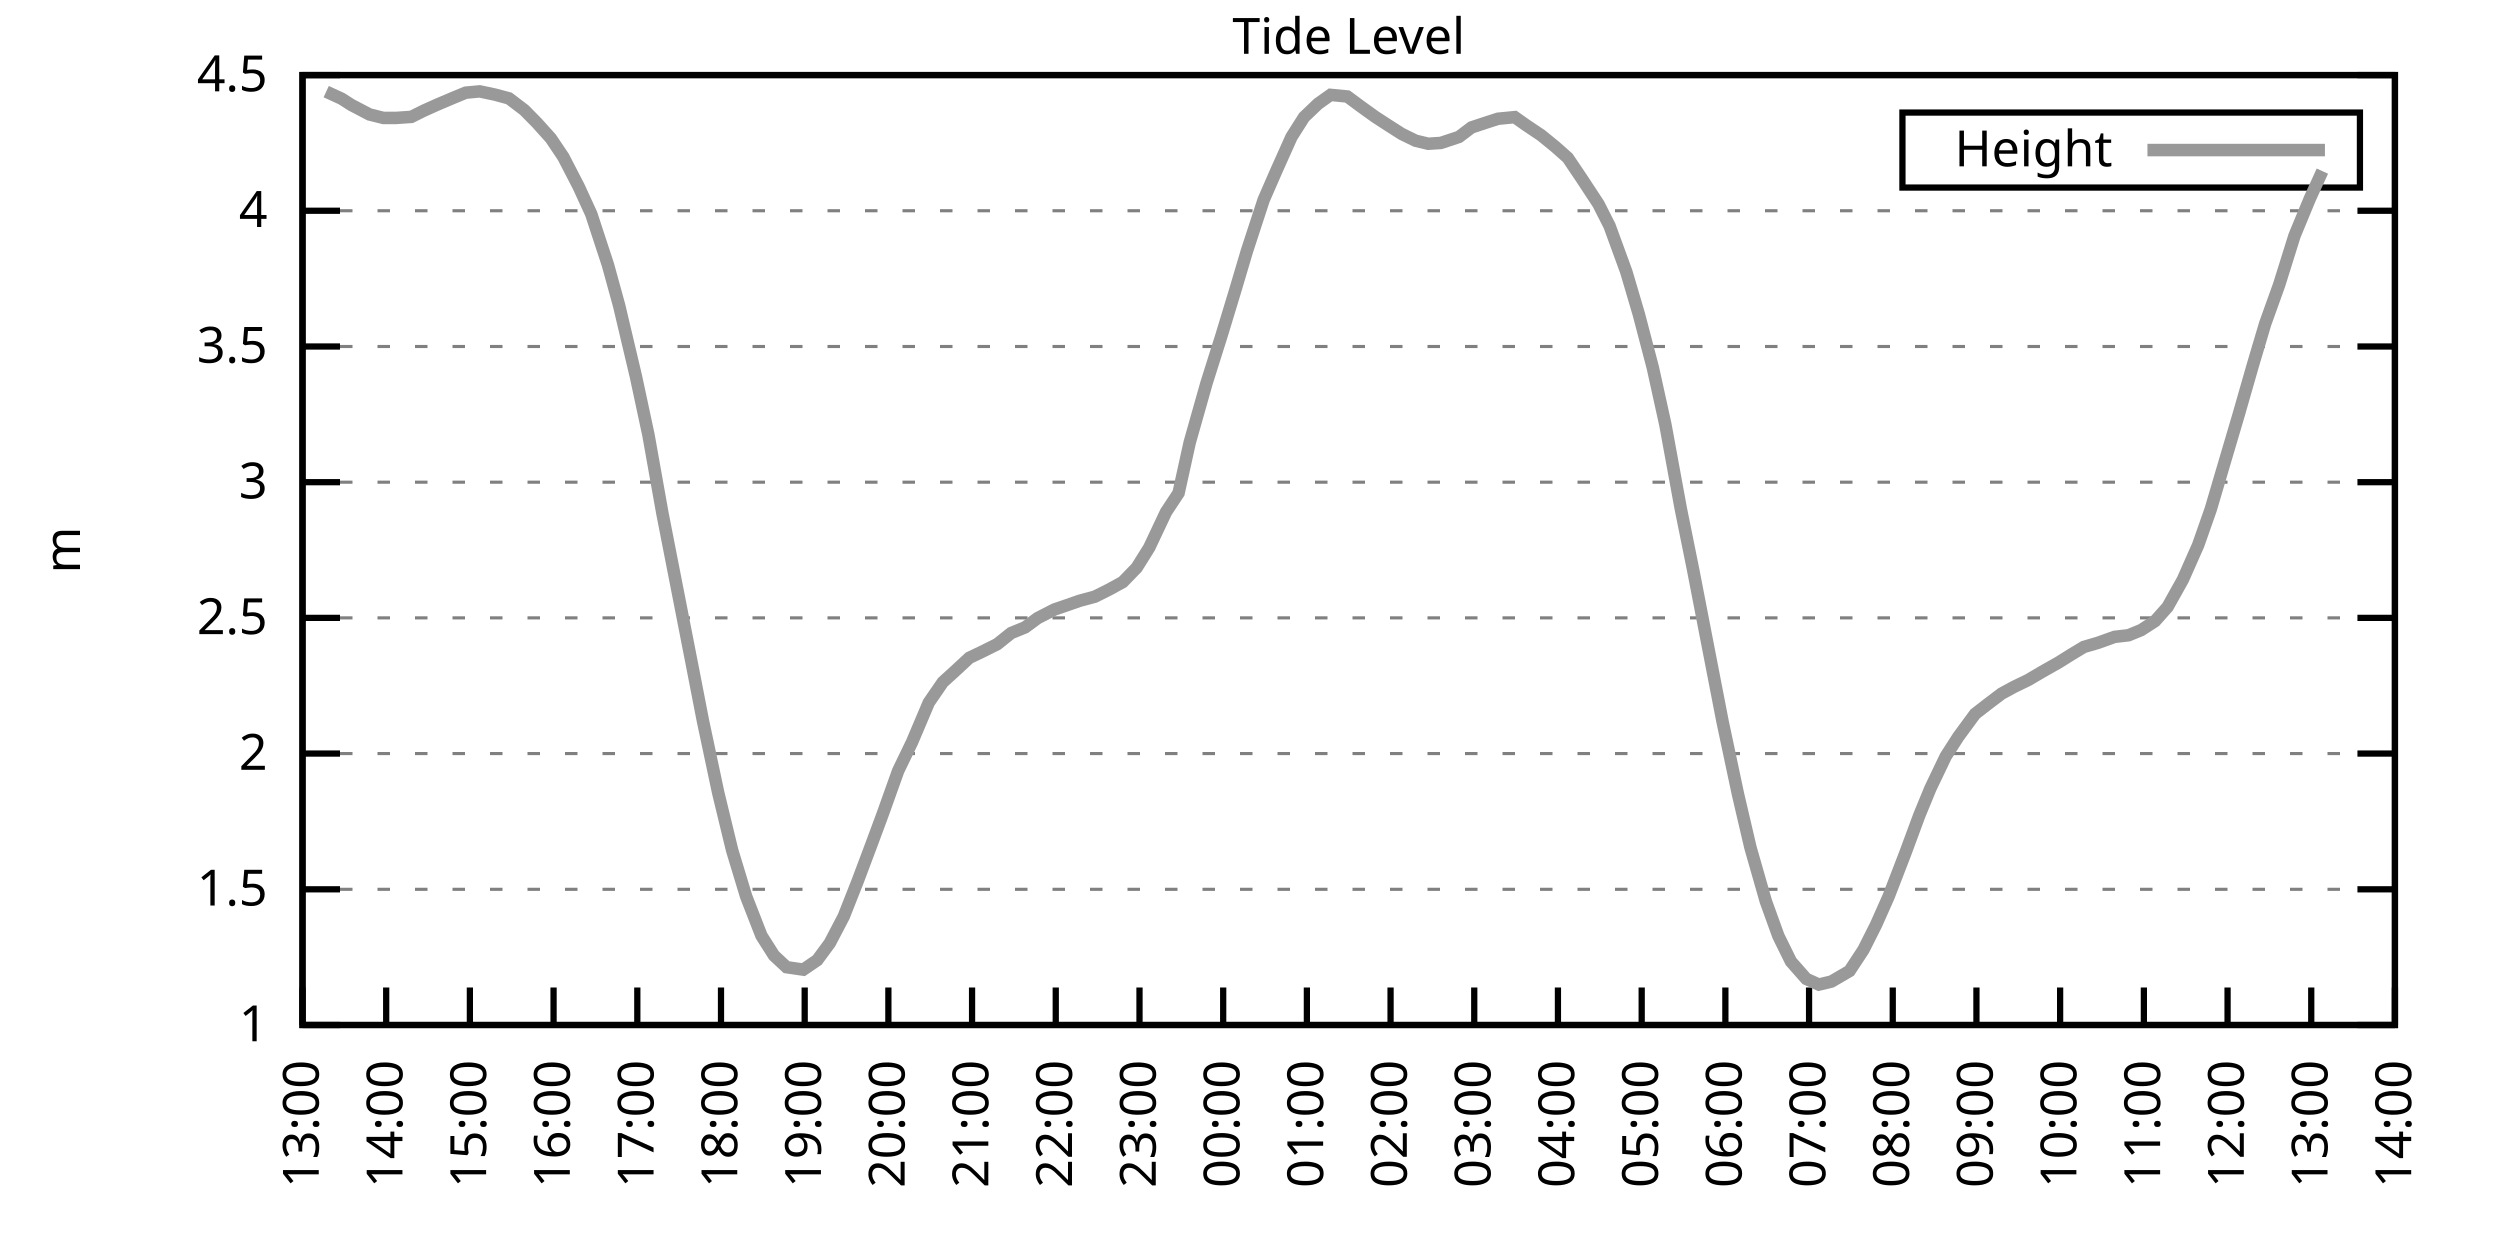
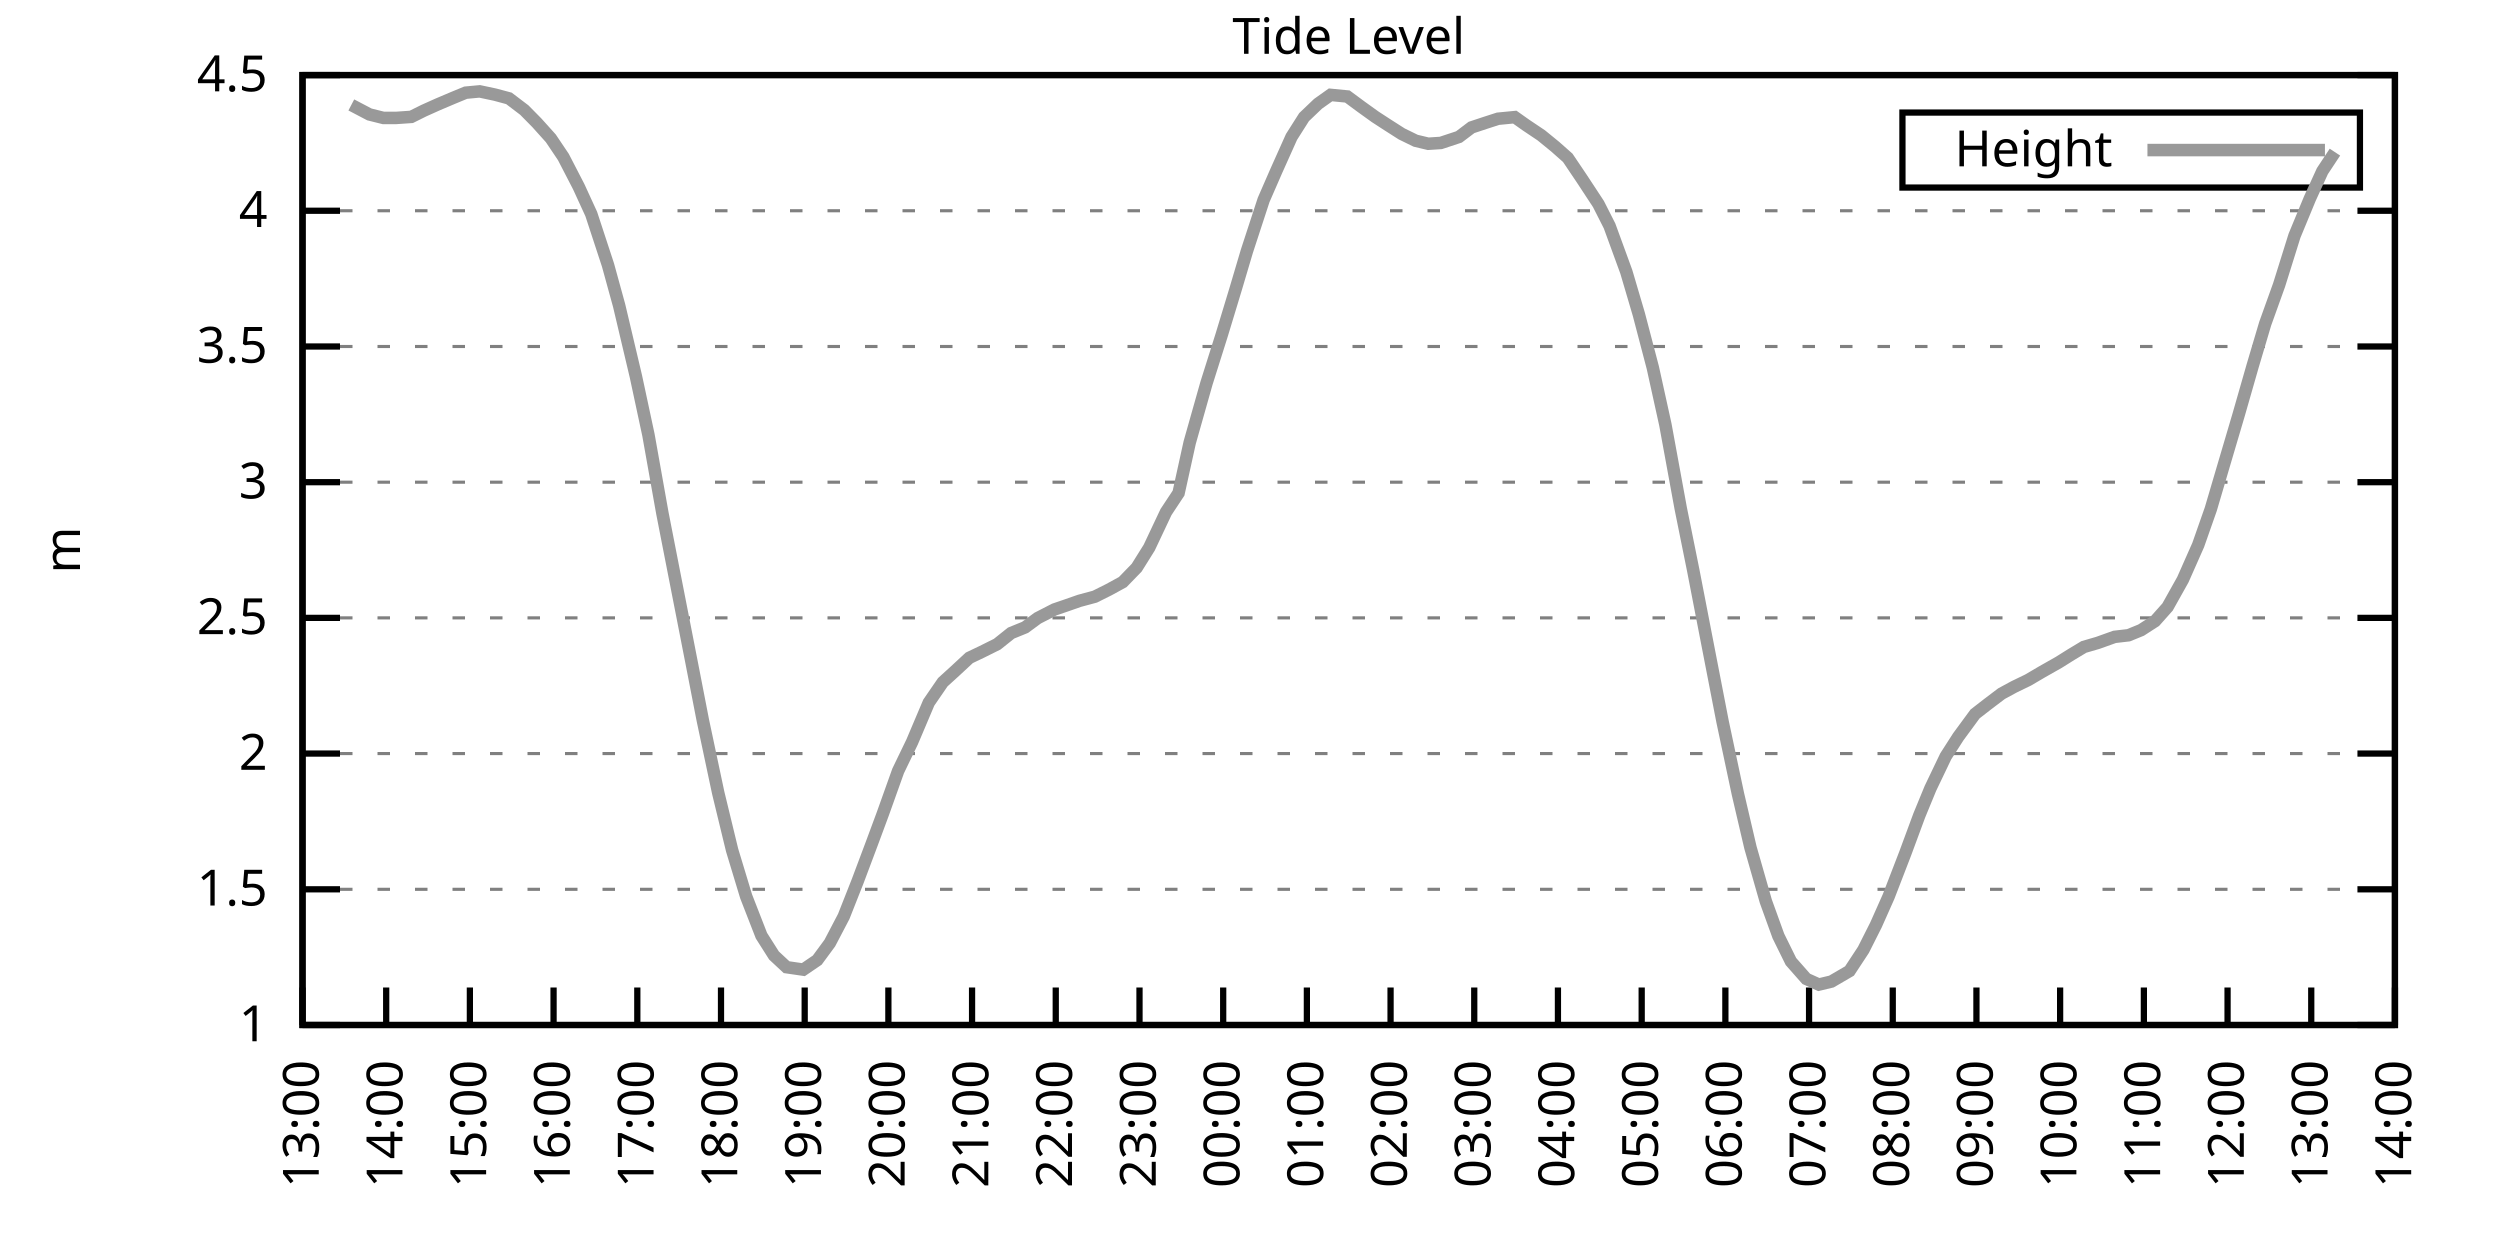
<svg xmlns="http://www.w3.org/2000/svg" xmlns:xlink="http://www.w3.org/1999/xlink" width="400" height="200" viewBox="0 0 400 200">
  <g id="gnuplot_canvas">
    <rect x="0" y="0" width="400" height="200" fill="none" />
    <defs>
      <circle id="gpDot" r="0.5" stroke-width="0.5" stroke="currentColor" />
      <path id="gpPt0" stroke-width="0.333" stroke="currentColor" d="M-1,0 h2 M0,-1 v2" />
      <path id="gpPt1" stroke-width="0.333" stroke="currentColor" d="M-1,-1 L1,1 M1,-1 L-1,1" />
      <path id="gpPt2" stroke-width="0.333" stroke="currentColor" d="M-1,0 L1,0 M0,-1 L0,1 M-1,-1 L1,1 M-1,1 L1,-1" />
      <rect id="gpPt3" stroke-width="0.333" stroke="currentColor" x="-1" y="-1" width="2" height="2" />
      <rect id="gpPt4" stroke-width="0.333" stroke="currentColor" fill="currentColor" x="-1" y="-1" width="2" height="2" />
      <circle id="gpPt5" stroke-width="0.333" stroke="currentColor" cx="0" cy="0" r="1" />
      <use xlink:href="#gpPt5" id="gpPt6" fill="currentColor" stroke="none" />
      <path id="gpPt7" stroke-width="0.333" stroke="currentColor" d="M0,-1.33 L-1.33,0.67 L1.33,0.67 z" />
      <use xlink:href="#gpPt7" id="gpPt8" fill="currentColor" stroke="none" />
      <use xlink:href="#gpPt7" id="gpPt9" stroke="currentColor" transform="rotate(180)" />
      <use xlink:href="#gpPt9" id="gpPt10" fill="currentColor" stroke="none" />
      <use xlink:href="#gpPt3" id="gpPt11" stroke="currentColor" transform="rotate(45)" />
      <use xlink:href="#gpPt11" id="gpPt12" fill="currentColor" stroke="none" />
      <path id="gpPt13" stroke-width="0.333" stroke="currentColor" d="M0,1.330 L1.265,0.411 L0.782,-1.067 L-0.782,-1.076 L-1.265,0.411 z" />
      <use xlink:href="#gpPt13" id="gpPt14" fill="currentColor" stroke="none" />
      <filter id="textbox" filterUnits="objectBoundingBox" x="0" y="0" height="1" width="1">
        <feFlood flood-color="white" flood-opacity="1" result="bgnd" />
        <feComposite in="SourceGraphic" in2="bgnd" operator="atop" />
      </filter>
      <filter id="greybox" filterUnits="objectBoundingBox" x="0" y="0" height="1" width="1">
        <feFlood flood-color="lightgrey" flood-opacity="1" result="grey" />
        <feComposite in="SourceGraphic" in2="grey" operator="atop" />
      </filter>
    </defs>
    <g fill="none" color="white" stroke="currentColor" stroke-width="1.00" stroke-linecap="butt" stroke-linejoin="miter">
</g>
    <g fill="none" color="black" stroke="currentColor" stroke-width="1.00" stroke-linecap="butt" stroke-linejoin="miter">
      <g stroke="none" shape-rendering="crispEdges">
        <polygon fill="rgb(255, 255, 255)" points="48.40,164.00 383.18,164.00 383.18,12.02 48.40,12.02 " />
      </g>
    </g>
    <g fill="none" color="black" stroke="currentColor" stroke-width="1.00" stroke-linecap="butt" stroke-linejoin="miter">
</g>
    <g fill="none" color="black" stroke="black" stroke-width="0.50" stroke-linecap="butt" stroke-linejoin="miter">
</g>
    <g fill="none" color="gray" stroke="currentColor" stroke-width="0.50" stroke-linecap="butt" stroke-linejoin="miter">
      <path stroke="gray" stroke-dasharray="2,4" class="gridline" d="M48.40,164.00 L383.19,164.00  " />
    </g>
    <g fill="none" color="gray" stroke="gray" stroke-width="1.00" stroke-linecap="butt" stroke-linejoin="miter">
</g>
    <g fill="none" color="black" stroke="currentColor" stroke-width="1.00" stroke-linecap="butt" stroke-linejoin="miter">
      <path stroke="black" d="M48.40,164.00 L54.40,164.00 M383.19,164.00 L377.19,164.00  " />
      <g transform="translate(42.80,166.60)" stroke="none" fill="black" font-family="Sans" font-size="8.00" text-anchor="end">
        <text>
          <tspan font-family="Sans"> 1</tspan>
        </text>
      </g>
    </g>
    <g fill="none" color="black" stroke="currentColor" stroke-width="1.00" stroke-linecap="butt" stroke-linejoin="miter">
</g>
    <g fill="none" color="black" stroke="black" stroke-width="0.50" stroke-linecap="butt" stroke-linejoin="miter">
</g>
    <g fill="none" color="gray" stroke="currentColor" stroke-width="0.50" stroke-linecap="butt" stroke-linejoin="miter">
      <path stroke="gray" stroke-dasharray="2,4" class="gridline" d="M48.40,142.29 L383.19,142.29  " />
    </g>
    <g fill="none" color="gray" stroke="gray" stroke-width="1.00" stroke-linecap="butt" stroke-linejoin="miter">
</g>
    <g fill="none" color="black" stroke="currentColor" stroke-width="1.00" stroke-linecap="butt" stroke-linejoin="miter">
      <path stroke="black" d="M48.40,142.29 L54.40,142.29 M383.19,142.29 L377.19,142.29  " />
      <g transform="translate(42.80,144.89)" stroke="none" fill="black" font-family="Sans" font-size="8.00" text-anchor="end">
        <text>
          <tspan font-family="Sans"> 1.5</tspan>
        </text>
      </g>
    </g>
    <g fill="none" color="black" stroke="currentColor" stroke-width="1.00" stroke-linecap="butt" stroke-linejoin="miter">
</g>
    <g fill="none" color="black" stroke="black" stroke-width="0.50" stroke-linecap="butt" stroke-linejoin="miter">
</g>
    <g fill="none" color="gray" stroke="currentColor" stroke-width="0.50" stroke-linecap="butt" stroke-linejoin="miter">
      <path stroke="gray" stroke-dasharray="2,4" class="gridline" d="M48.40,120.57 L383.19,120.57  " />
    </g>
    <g fill="none" color="gray" stroke="gray" stroke-width="1.00" stroke-linecap="butt" stroke-linejoin="miter">
</g>
    <g fill="none" color="black" stroke="currentColor" stroke-width="1.00" stroke-linecap="butt" stroke-linejoin="miter">
      <path stroke="black" d="M48.40,120.57 L54.40,120.57 M383.19,120.57 L377.19,120.57  " />
      <g transform="translate(42.80,123.17)" stroke="none" fill="black" font-family="Sans" font-size="8.00" text-anchor="end">
        <text>
          <tspan font-family="Sans"> 2</tspan>
        </text>
      </g>
    </g>
    <g fill="none" color="black" stroke="currentColor" stroke-width="1.00" stroke-linecap="butt" stroke-linejoin="miter">
</g>
    <g fill="none" color="black" stroke="black" stroke-width="0.50" stroke-linecap="butt" stroke-linejoin="miter">
</g>
    <g fill="none" color="gray" stroke="currentColor" stroke-width="0.50" stroke-linecap="butt" stroke-linejoin="miter">
      <path stroke="gray" stroke-dasharray="2,4" class="gridline" d="M48.40,98.86 L383.19,98.86  " />
    </g>
    <g fill="none" color="gray" stroke="gray" stroke-width="1.00" stroke-linecap="butt" stroke-linejoin="miter">
</g>
    <g fill="none" color="black" stroke="currentColor" stroke-width="1.00" stroke-linecap="butt" stroke-linejoin="miter">
      <path stroke="black" d="M48.40,98.86 L54.40,98.86 M383.19,98.86 L377.19,98.86  " />
      <g transform="translate(42.80,101.46)" stroke="none" fill="black" font-family="Sans" font-size="8.00" text-anchor="end">
        <text>
          <tspan font-family="Sans"> 2.5</tspan>
        </text>
      </g>
    </g>
    <g fill="none" color="black" stroke="currentColor" stroke-width="1.00" stroke-linecap="butt" stroke-linejoin="miter">
</g>
    <g fill="none" color="black" stroke="black" stroke-width="0.50" stroke-linecap="butt" stroke-linejoin="miter">
</g>
    <g fill="none" color="gray" stroke="currentColor" stroke-width="0.50" stroke-linecap="butt" stroke-linejoin="miter">
      <path stroke="gray" stroke-dasharray="2,4" class="gridline" d="M48.40,77.15 L383.19,77.15  " />
    </g>
    <g fill="none" color="gray" stroke="gray" stroke-width="1.00" stroke-linecap="butt" stroke-linejoin="miter">
</g>
    <g fill="none" color="black" stroke="currentColor" stroke-width="1.00" stroke-linecap="butt" stroke-linejoin="miter">
      <path stroke="black" d="M48.40,77.15 L54.40,77.15 M383.19,77.15 L377.19,77.15  " />
      <g transform="translate(42.80,79.75)" stroke="none" fill="black" font-family="Sans" font-size="8.00" text-anchor="end">
        <text>
          <tspan font-family="Sans"> 3</tspan>
        </text>
      </g>
    </g>
    <g fill="none" color="black" stroke="currentColor" stroke-width="1.00" stroke-linecap="butt" stroke-linejoin="miter">
</g>
    <g fill="none" color="black" stroke="black" stroke-width="0.50" stroke-linecap="butt" stroke-linejoin="miter">
</g>
    <g fill="none" color="gray" stroke="currentColor" stroke-width="0.50" stroke-linecap="butt" stroke-linejoin="miter">
      <path stroke="gray" stroke-dasharray="2,4" class="gridline" d="M48.40,55.44 L383.19,55.44  " />
    </g>
    <g fill="none" color="gray" stroke="gray" stroke-width="1.00" stroke-linecap="butt" stroke-linejoin="miter">
</g>
    <g fill="none" color="black" stroke="currentColor" stroke-width="1.00" stroke-linecap="butt" stroke-linejoin="miter">
      <path stroke="black" d="M48.40,55.44 L54.40,55.44 M383.19,55.44 L377.19,55.44  " />
      <g transform="translate(42.80,58.04)" stroke="none" fill="black" font-family="Sans" font-size="8.00" text-anchor="end">
        <text>
          <tspan font-family="Sans"> 3.5</tspan>
        </text>
      </g>
    </g>
    <g fill="none" color="black" stroke="currentColor" stroke-width="1.00" stroke-linecap="butt" stroke-linejoin="miter">
</g>
    <g fill="none" color="black" stroke="black" stroke-width="0.50" stroke-linecap="butt" stroke-linejoin="miter">
</g>
    <g fill="none" color="gray" stroke="currentColor" stroke-width="0.50" stroke-linecap="butt" stroke-linejoin="miter">
      <path stroke="gray" stroke-dasharray="2,4" class="gridline" d="M48.40,33.72 L383.19,33.72  " />
    </g>
    <g fill="none" color="gray" stroke="gray" stroke-width="1.00" stroke-linecap="butt" stroke-linejoin="miter">
</g>
    <g fill="none" color="black" stroke="currentColor" stroke-width="1.00" stroke-linecap="butt" stroke-linejoin="miter">
      <path stroke="black" d="M48.40,33.72 L54.40,33.72 M383.19,33.72 L377.19,33.72  " />
      <g transform="translate(42.80,36.32)" stroke="none" fill="black" font-family="Sans" font-size="8.00" text-anchor="end">
        <text>
          <tspan font-family="Sans"> 4</tspan>
        </text>
      </g>
    </g>
    <g fill="none" color="black" stroke="currentColor" stroke-width="1.00" stroke-linecap="butt" stroke-linejoin="miter">
</g>
    <g fill="none" color="black" stroke="black" stroke-width="0.50" stroke-linecap="butt" stroke-linejoin="miter">
</g>
    <g fill="none" color="gray" stroke="currentColor" stroke-width="0.50" stroke-linecap="butt" stroke-linejoin="miter">
      <path stroke="gray" stroke-dasharray="2,4" class="gridline" d="M48.40,12.01 L383.19,12.01  " />
    </g>
    <g fill="none" color="gray" stroke="gray" stroke-width="1.00" stroke-linecap="butt" stroke-linejoin="miter">
</g>
    <g fill="none" color="black" stroke="currentColor" stroke-width="1.00" stroke-linecap="butt" stroke-linejoin="miter">
      <path stroke="black" d="M48.40,12.01 L54.40,12.01 M383.19,12.01 L377.19,12.01  " />
      <g transform="translate(42.80,14.61)" stroke="none" fill="black" font-family="Sans" font-size="8.00" text-anchor="end">
        <text>
          <tspan font-family="Sans"> 4.5</tspan>
        </text>
      </g>
    </g>
    <g fill="none" color="black" stroke="currentColor" stroke-width="1.00" stroke-linecap="butt" stroke-linejoin="miter">
      <path stroke="black" d="M48.40,164.00 L48.40,158.00  " />
      <g transform="translate(51.00,169.60) rotate(270.00)" stroke="none" fill="black" font-family="Sans" font-size="8.00" text-anchor="end">
        <text>
          <tspan font-family="Sans">13:00</tspan>
        </text>
      </g>
    </g>
    <g fill="none" color="black" stroke="currentColor" stroke-width="1.00" stroke-linecap="butt" stroke-linejoin="miter">
      <path stroke="black" d="M61.79,164.00 L61.79,158.00  " />
      <g transform="translate(64.39,169.60) rotate(270.00)" stroke="none" fill="black" font-family="Sans" font-size="8.00" text-anchor="end">
        <text>
          <tspan font-family="Sans">14:00</tspan>
        </text>
      </g>
    </g>
    <g fill="none" color="black" stroke="currentColor" stroke-width="1.00" stroke-linecap="butt" stroke-linejoin="miter">
      <path stroke="black" d="M75.18,164.00 L75.18,158.00  " />
      <g transform="translate(77.78,169.60) rotate(270.00)" stroke="none" fill="black" font-family="Sans" font-size="8.00" text-anchor="end">
        <text>
          <tspan font-family="Sans">15:00</tspan>
        </text>
      </g>
    </g>
    <g fill="none" color="black" stroke="currentColor" stroke-width="1.00" stroke-linecap="butt" stroke-linejoin="miter">
      <path stroke="black" d="M88.57,164.00 L88.57,158.00  " />
      <g transform="translate(91.17,169.60) rotate(270.00)" stroke="none" fill="black" font-family="Sans" font-size="8.00" text-anchor="end">
        <text>
          <tspan font-family="Sans">16:00</tspan>
        </text>
      </g>
    </g>
    <g fill="none" color="black" stroke="currentColor" stroke-width="1.00" stroke-linecap="butt" stroke-linejoin="miter">
      <path stroke="black" d="M101.97,164.00 L101.97,158.00  " />
      <g transform="translate(104.57,169.60) rotate(270.00)" stroke="none" fill="black" font-family="Sans" font-size="8.00" text-anchor="end">
        <text>
          <tspan font-family="Sans">17:00</tspan>
        </text>
      </g>
    </g>
    <g fill="none" color="black" stroke="currentColor" stroke-width="1.00" stroke-linecap="butt" stroke-linejoin="miter">
      <path stroke="black" d="M115.36,164.00 L115.36,158.00  " />
      <g transform="translate(117.96,169.60) rotate(270.00)" stroke="none" fill="black" font-family="Sans" font-size="8.00" text-anchor="end">
        <text>
          <tspan font-family="Sans">18:00</tspan>
        </text>
      </g>
    </g>
    <g fill="none" color="black" stroke="currentColor" stroke-width="1.00" stroke-linecap="butt" stroke-linejoin="miter">
      <path stroke="black" d="M128.75,164.00 L128.75,158.00  " />
      <g transform="translate(131.35,169.60) rotate(270.00)" stroke="none" fill="black" font-family="Sans" font-size="8.00" text-anchor="end">
        <text>
          <tspan font-family="Sans">19:00</tspan>
        </text>
      </g>
    </g>
    <g fill="none" color="black" stroke="currentColor" stroke-width="1.00" stroke-linecap="butt" stroke-linejoin="miter">
      <path stroke="black" d="M142.14,164.00 L142.14,158.00  " />
      <g transform="translate(144.74,169.60) rotate(270.00)" stroke="none" fill="black" font-family="Sans" font-size="8.00" text-anchor="end">
        <text>
          <tspan font-family="Sans">20:00</tspan>
        </text>
      </g>
    </g>
    <g fill="none" color="black" stroke="currentColor" stroke-width="1.00" stroke-linecap="butt" stroke-linejoin="miter">
      <path stroke="black" d="M155.53,164.00 L155.53,158.00  " />
      <g transform="translate(158.13,169.60) rotate(270.00)" stroke="none" fill="black" font-family="Sans" font-size="8.00" text-anchor="end">
        <text>
          <tspan font-family="Sans">21:00</tspan>
        </text>
      </g>
    </g>
    <g fill="none" color="black" stroke="currentColor" stroke-width="1.00" stroke-linecap="butt" stroke-linejoin="miter">
      <path stroke="black" d="M168.92,164.00 L168.92,158.00  " />
      <g transform="translate(171.52,169.60) rotate(270.00)" stroke="none" fill="black" font-family="Sans" font-size="8.00" text-anchor="end">
        <text>
          <tspan font-family="Sans">22:00</tspan>
        </text>
      </g>
    </g>
    <g fill="none" color="black" stroke="currentColor" stroke-width="1.00" stroke-linecap="butt" stroke-linejoin="miter">
      <path stroke="black" d="M182.32,164.00 L182.32,158.00  " />
      <g transform="translate(184.92,169.60) rotate(270.00)" stroke="none" fill="black" font-family="Sans" font-size="8.00" text-anchor="end">
        <text>
          <tspan font-family="Sans">23:00</tspan>
        </text>
      </g>
    </g>
    <g fill="none" color="black" stroke="currentColor" stroke-width="1.00" stroke-linecap="butt" stroke-linejoin="miter">
      <path stroke="black" d="M195.71,164.00 L195.71,158.00  " />
      <g transform="translate(198.31,169.60) rotate(270.00)" stroke="none" fill="black" font-family="Sans" font-size="8.00" text-anchor="end">
        <text>
          <tspan font-family="Sans">00:00</tspan>
        </text>
      </g>
    </g>
    <g fill="none" color="black" stroke="currentColor" stroke-width="1.00" stroke-linecap="butt" stroke-linejoin="miter">
      <path stroke="black" d="M209.10,164.00 L209.10,158.00  " />
      <g transform="translate(211.70,169.60) rotate(270.00)" stroke="none" fill="black" font-family="Sans" font-size="8.00" text-anchor="end">
        <text>
          <tspan font-family="Sans">01:00</tspan>
        </text>
      </g>
    </g>
    <g fill="none" color="black" stroke="currentColor" stroke-width="1.00" stroke-linecap="butt" stroke-linejoin="miter">
      <path stroke="black" d="M222.49,164.00 L222.49,158.00  " />
      <g transform="translate(225.09,169.60) rotate(270.00)" stroke="none" fill="black" font-family="Sans" font-size="8.00" text-anchor="end">
        <text>
          <tspan font-family="Sans">02:00</tspan>
        </text>
      </g>
    </g>
    <g fill="none" color="black" stroke="currentColor" stroke-width="1.00" stroke-linecap="butt" stroke-linejoin="miter">
      <path stroke="black" d="M235.88,164.00 L235.88,158.00  " />
      <g transform="translate(238.48,169.60) rotate(270.00)" stroke="none" fill="black" font-family="Sans" font-size="8.00" text-anchor="end">
        <text>
          <tspan font-family="Sans">03:00</tspan>
        </text>
      </g>
    </g>
    <g fill="none" color="black" stroke="currentColor" stroke-width="1.00" stroke-linecap="butt" stroke-linejoin="miter">
      <path stroke="black" d="M249.27,164.00 L249.27,158.00  " />
      <g transform="translate(251.87,169.60) rotate(270.00)" stroke="none" fill="black" font-family="Sans" font-size="8.00" text-anchor="end">
        <text>
          <tspan font-family="Sans">04:00</tspan>
        </text>
      </g>
    </g>
    <g fill="none" color="black" stroke="currentColor" stroke-width="1.00" stroke-linecap="butt" stroke-linejoin="miter">
      <path stroke="black" d="M262.67,164.00 L262.67,158.00  " />
      <g transform="translate(265.27,169.60) rotate(270.00)" stroke="none" fill="black" font-family="Sans" font-size="8.00" text-anchor="end">
        <text>
          <tspan font-family="Sans">05:00</tspan>
        </text>
      </g>
    </g>
    <g fill="none" color="black" stroke="currentColor" stroke-width="1.00" stroke-linecap="butt" stroke-linejoin="miter">
      <path stroke="black" d="M276.06,164.00 L276.06,158.00  " />
      <g transform="translate(278.66,169.60) rotate(270.00)" stroke="none" fill="black" font-family="Sans" font-size="8.00" text-anchor="end">
        <text>
          <tspan font-family="Sans">06:00</tspan>
        </text>
      </g>
    </g>
    <g fill="none" color="black" stroke="currentColor" stroke-width="1.00" stroke-linecap="butt" stroke-linejoin="miter">
      <path stroke="black" d="M289.45,164.00 L289.45,158.00  " />
      <g transform="translate(292.05,169.60) rotate(270.00)" stroke="none" fill="black" font-family="Sans" font-size="8.00" text-anchor="end">
        <text>
          <tspan font-family="Sans">07:00</tspan>
        </text>
      </g>
    </g>
    <g fill="none" color="black" stroke="currentColor" stroke-width="1.00" stroke-linecap="butt" stroke-linejoin="miter">
      <path stroke="black" d="M302.84,164.00 L302.84,158.00  " />
      <g transform="translate(305.44,169.60) rotate(270.00)" stroke="none" fill="black" font-family="Sans" font-size="8.00" text-anchor="end">
        <text>
          <tspan font-family="Sans">08:00</tspan>
        </text>
      </g>
    </g>
    <g fill="none" color="black" stroke="currentColor" stroke-width="1.00" stroke-linecap="butt" stroke-linejoin="miter">
      <path stroke="black" d="M316.23,164.00 L316.23,158.00  " />
      <g transform="translate(318.83,169.60) rotate(270.00)" stroke="none" fill="black" font-family="Sans" font-size="8.00" text-anchor="end">
        <text>
          <tspan font-family="Sans">09:00</tspan>
        </text>
      </g>
    </g>
    <g fill="none" color="black" stroke="currentColor" stroke-width="1.00" stroke-linecap="butt" stroke-linejoin="miter">
      <path stroke="black" d="M329.62,164.00 L329.62,158.00  " />
      <g transform="translate(332.22,169.60) rotate(270.00)" stroke="none" fill="black" font-family="Sans" font-size="8.00" text-anchor="end">
        <text>
          <tspan font-family="Sans">10:00</tspan>
        </text>
      </g>
    </g>
    <g fill="none" color="black" stroke="currentColor" stroke-width="1.00" stroke-linecap="butt" stroke-linejoin="miter">
      <path stroke="black" d="M343.02,164.00 L343.02,158.00  " />
      <g transform="translate(345.62,169.60) rotate(270.00)" stroke="none" fill="black" font-family="Sans" font-size="8.00" text-anchor="end">
        <text>
          <tspan font-family="Sans">11:00</tspan>
        </text>
      </g>
    </g>
    <g fill="none" color="black" stroke="currentColor" stroke-width="1.00" stroke-linecap="butt" stroke-linejoin="miter">
      <path stroke="black" d="M356.41,164.00 L356.41,158.00  " />
      <g transform="translate(359.01,169.60) rotate(270.00)" stroke="none" fill="black" font-family="Sans" font-size="8.00" text-anchor="end">
        <text>
          <tspan font-family="Sans">12:00</tspan>
        </text>
      </g>
    </g>
    <g fill="none" color="black" stroke="currentColor" stroke-width="1.00" stroke-linecap="butt" stroke-linejoin="miter">
      <path stroke="black" d="M369.80,164.00 L369.80,158.00  " />
      <g transform="translate(372.40,169.60) rotate(270.00)" stroke="none" fill="black" font-family="Sans" font-size="8.00" text-anchor="end">
        <text>
          <tspan font-family="Sans">13:00</tspan>
        </text>
      </g>
    </g>
    <g fill="none" color="black" stroke="currentColor" stroke-width="1.00" stroke-linecap="butt" stroke-linejoin="miter">
      <path stroke="black" d="M383.19,164.00 L383.19,158.00  " />
      <g transform="translate(385.79,169.60) rotate(270.00)" stroke="none" fill="black" font-family="Sans" font-size="8.00" text-anchor="end">
        <text>
          <tspan font-family="Sans">14:00</tspan>
        </text>
      </g>
    </g>
    <g fill="none" color="black" stroke="currentColor" stroke-width="1.00" stroke-linecap="butt" stroke-linejoin="miter">
</g>
    <g fill="none" color="black" stroke="currentColor" stroke-width="1.00" stroke-linecap="butt" stroke-linejoin="miter">
      <path stroke="black" d="M48.40,12.01 L48.40,164.00 L383.19,164.00 L383.19,12.01 L48.40,12.01 Z  " />
    </g>
    <g fill="none" color="black" stroke="currentColor" stroke-width="1.00" stroke-linecap="butt" stroke-linejoin="miter">
</g>
    <g fill="none" color="black" stroke="currentColor" stroke-width="1.00" stroke-linecap="butt" stroke-linejoin="miter">
      <path stroke="black" d="M304.39,30.01 L304.39,18.01 L377.59,18.01 L377.59,30.01 L304.39,30.01 Z  " />
    </g>
    <g id="Tide_level_plot_1">
      <g fill="none" color="white" stroke="black" stroke-width="2.00" stroke-linecap="butt" stroke-linejoin="miter">
</g>
      <g fill="none" color="black" stroke="currentColor" stroke-width="2.00" stroke-linecap="butt" stroke-linejoin="miter">
        <g transform="translate(337.99,26.61)" stroke="none" fill="black" font-family="Sans" font-size="8.00" text-anchor="end">
          <text>
            <tspan font-family="Sans">Height</tspan>
          </text>
        </g>
      </g>
      <g fill="none" color="black" stroke="currentColor" stroke-width="2.00" stroke-linecap="butt" stroke-linejoin="miter">
-         <path stroke="rgb(153, 153, 153)" d="M343.59,24.01 L371.99,24.01 M52.19,14.66 L54.65,15.79 L56.21,16.79 L59.11,18.31 L61.35,18.87 L63.35,18.87   L65.81,18.70 L67.82,17.70 L70.05,16.70 L72.50,15.66 L74.51,14.83 L76.75,14.62 L79.20,15.14 L81.43,15.74   L83.89,17.61 L85.90,19.65 L88.13,22.13 L90.14,25.12 L92.59,29.86 L94.60,34.24 L97.28,42.41 L99.06,48.88   L101.74,60.21 L103.75,69.59 L105.98,82.10 L106.65,85.53 L110.67,106.07 L112.46,115.28 L114.91,126.83 L117.14,136.03   L119.38,143.42 L121.83,149.71 L123.84,152.88 L125.85,154.75 L128.53,155.14 L130.76,153.62 L132.77,150.89 L135.00,146.63   L137.23,140.98 L139.46,135.04 L141.25,130.21 L143.70,123.35 L145.94,118.71 L148.61,112.41 L150.85,109.15 L152.85,107.33   L155.09,105.25 L157.10,104.29 L159.55,103.07 L161.78,101.29 L164.01,100.38 L166.02,98.90 L168.70,97.52 L170.49,96.91   L172.72,96.13 L175.17,95.47 L177.41,94.35 L179.64,93.13 L181.87,90.83 L183.88,87.61 L186.56,81.93 L188.57,78.89   L190.35,70.81 L193.03,61.34 L195.48,53.57 L197.72,46.19 L199.50,40.19 L202.18,31.99 L204.19,27.38 L206.64,21.91   L208.65,18.74 L210.88,16.61 L212.89,15.18 L215.57,15.44 L217.80,17.09 L220.04,18.70 L222.04,20.00 L224.28,21.43   L226.51,22.52 L228.52,23.00 L230.53,22.87 L233.43,21.91 L235.44,20.39 L237.67,19.65 L239.68,19.00 L242.36,18.74   L244.14,20.00 L246.60,21.65 L248.83,23.47 L250.84,25.25 L253.07,28.56 L255.75,32.64 L257.53,36.15 L260.21,43.49   L262.22,50.31 L264.45,58.82 L266.46,67.94 L268.92,81.36 L270.92,91.26 L272.93,101.64 L275.61,115.45 L278.07,127.04   L280.07,135.60 L282.53,144.20 L284.54,149.76 L286.55,153.84 L289.00,156.62 L291.01,157.53 L293.02,157.05 L295.92,155.36   L298.15,151.97 L300.16,147.98 L302.17,143.46 L304.85,136.51 L307.08,130.48 L308.87,126.13 L311.32,121.01 L313.33,117.88   L316.01,114.23 L318.02,112.67 L320.25,110.98 L322.26,109.89 L324.49,108.81 L326.72,107.50 L329.40,105.98 L331.41,104.72   L333.42,103.51 L335.65,102.86 L338.33,101.90 L340.56,101.64 L342.57,100.82 L344.80,99.38 L346.81,97.12 L349.26,92.74   L351.72,87.18 L353.73,81.45 L355.74,74.63 L358.19,66.34 L360.42,58.56 L362.43,51.79 L364.66,45.58 L367.12,37.72   L369.58,31.77 L371.58,27.38  " />
+         <path stroke="rgb(153, 153, 153)" d="M343.59,24.01 L371.99,24.01 M56.21,16.79 L59.11,18.31 L61.35,18.87 L63.35,18.87 L65.81,18.70 L67.82,17.70   L70.05,16.70 L72.50,15.66 L74.51,14.83 L76.75,14.62 L79.20,15.14 L81.43,15.74 L83.89,17.61 L85.90,19.65   L88.13,22.13 L90.14,25.12 L92.59,29.86 L94.60,34.24 L97.28,42.41 L99.06,48.88 L101.74,60.21 L103.75,69.59   L105.98,82.10 L106.65,85.53 L110.67,106.07 L112.46,115.28 L114.91,126.83 L117.14,136.03 L119.38,143.42 L121.83,149.71   L123.84,152.88 L125.85,154.75 L128.53,155.14 L130.76,153.62 L132.77,150.89 L135.00,146.63 L137.23,140.98 L139.46,135.04   L141.25,130.21 L143.70,123.35 L145.94,118.71 L148.61,112.41 L150.85,109.15 L152.85,107.33 L155.09,105.25 L157.10,104.29   L159.55,103.07 L161.78,101.29 L164.01,100.38 L166.02,98.90 L168.70,97.52 L170.49,96.91 L172.72,96.13 L175.17,95.47   L177.41,94.35 L179.64,93.13 L181.87,90.83 L183.88,87.61 L186.56,81.93 L188.57,78.89 L190.35,70.81 L193.03,61.34   L195.48,53.57 L197.72,46.19 L199.50,40.19 L202.18,31.99 L204.19,27.38 L206.64,21.91 L208.65,18.74 L210.88,16.61   L212.89,15.18 L215.57,15.44 L217.80,17.09 L220.04,18.70 L222.04,20.00 L224.28,21.43 L226.51,22.52 L228.52,23.00   L230.53,22.87 L233.43,21.91 L235.44,20.39 L237.67,19.65 L239.68,19.00 L242.36,18.74 L244.14,20.00 L246.60,21.65   L248.83,23.47 L250.84,25.25 L253.07,28.56 L255.75,32.64 L257.53,36.15 L260.21,43.49 L262.22,50.31 L264.45,58.82   L266.46,67.94 L268.92,81.36 L270.92,91.26 L272.93,101.64 L275.61,115.45 L278.07,127.04 L280.07,135.60 L282.53,144.20   L284.54,149.76 L286.55,153.84 L289.00,156.62 L291.01,157.53 L293.02,157.05 L295.92,155.36 L298.15,151.97 L300.16,147.98   L302.17,143.46 L304.85,136.51 L307.08,130.48 L308.87,126.13 L311.32,121.01 L313.33,117.88 L316.01,114.23 L318.02,112.67   L320.25,110.98 L322.26,109.89 L324.49,108.81 L326.72,107.50 L329.40,105.98 L331.41,104.72 L333.42,103.51 L335.65,102.86   L338.33,101.90 L340.56,101.64 L342.57,100.82 L344.80,99.38 L346.81,97.12 L349.26,92.74 L351.72,87.18 L353.73,81.45   L355.74,74.63 L358.19,66.34 L360.42,58.56 L362.43,51.79 L364.66,45.58 L367.12,37.72 L369.58,31.77 L371.58,27.38   L373.59,24.34  " />
      </g>
    </g>
    <g fill="none" color="black" stroke="currentColor" stroke-width="2.00" stroke-linecap="butt" stroke-linejoin="miter">
</g>
    <g fill="none" color="black" stroke="black" stroke-width="1.00" stroke-linecap="butt" stroke-linejoin="miter">
</g>
    <g fill="none" color="black" stroke="currentColor" stroke-width="1.00" stroke-linecap="butt" stroke-linejoin="miter">
      <path stroke="black" d="M48.40,12.01 L48.40,164.00 L383.19,164.00 L383.19,12.01 L48.40,12.01 Z  " />
      <g transform="translate(12.80,88.01) rotate(270.00)" stroke="none" fill="black" font-family="Sans" font-size="8.00" text-anchor="middle">
        <text>
          <tspan font-family="Sans">m</tspan>
        </text>
      </g>
    </g>
    <g fill="none" color="black" stroke="currentColor" stroke-width="1.00" stroke-linecap="butt" stroke-linejoin="miter">
</g>
    <g fill="none" color="black" stroke="currentColor" stroke-width="1.00" stroke-linecap="butt" stroke-linejoin="miter">
      <g transform="translate(215.79,8.61)" stroke="none" fill="black" font-family="Sans" font-size="8.00" text-anchor="middle">
        <text>
          <tspan font-family="Sans">Tide Level</tspan>
        </text>
      </g>
    </g>
    <g fill="none" color="black" stroke="currentColor" stroke-width="1.00" stroke-linecap="butt" stroke-linejoin="miter">
</g>
  </g>
</svg>
